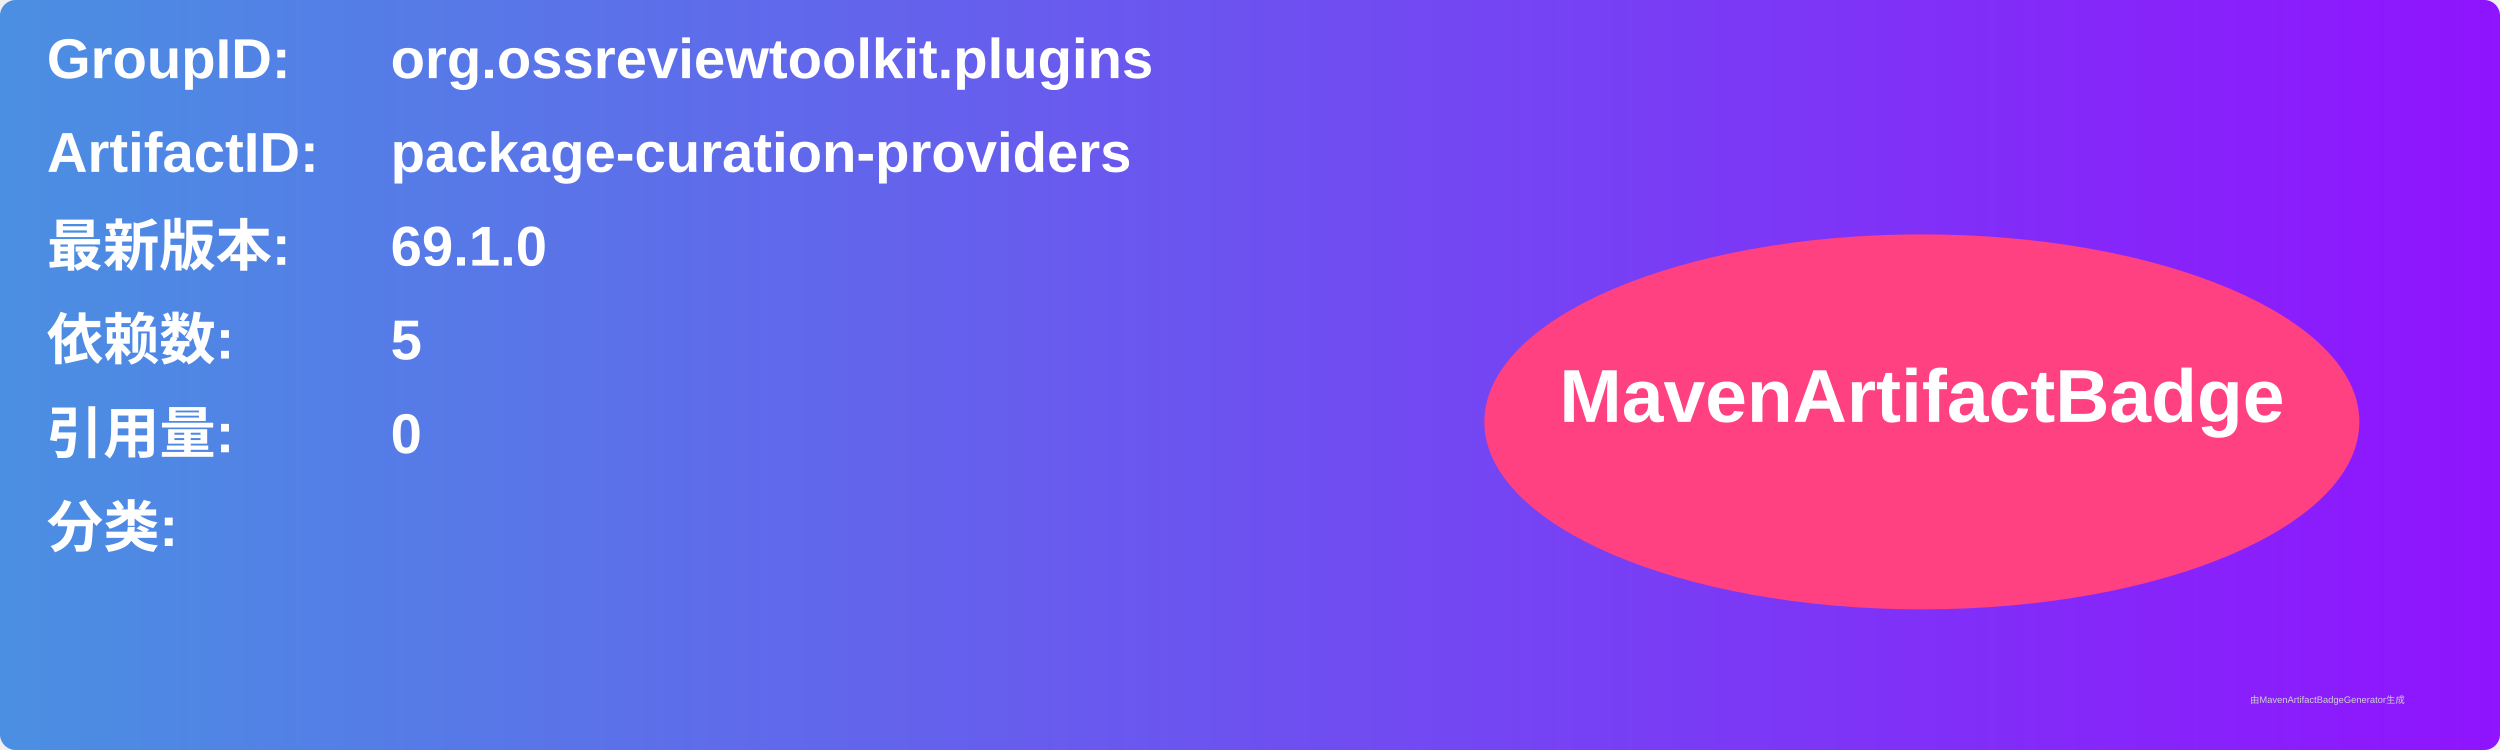
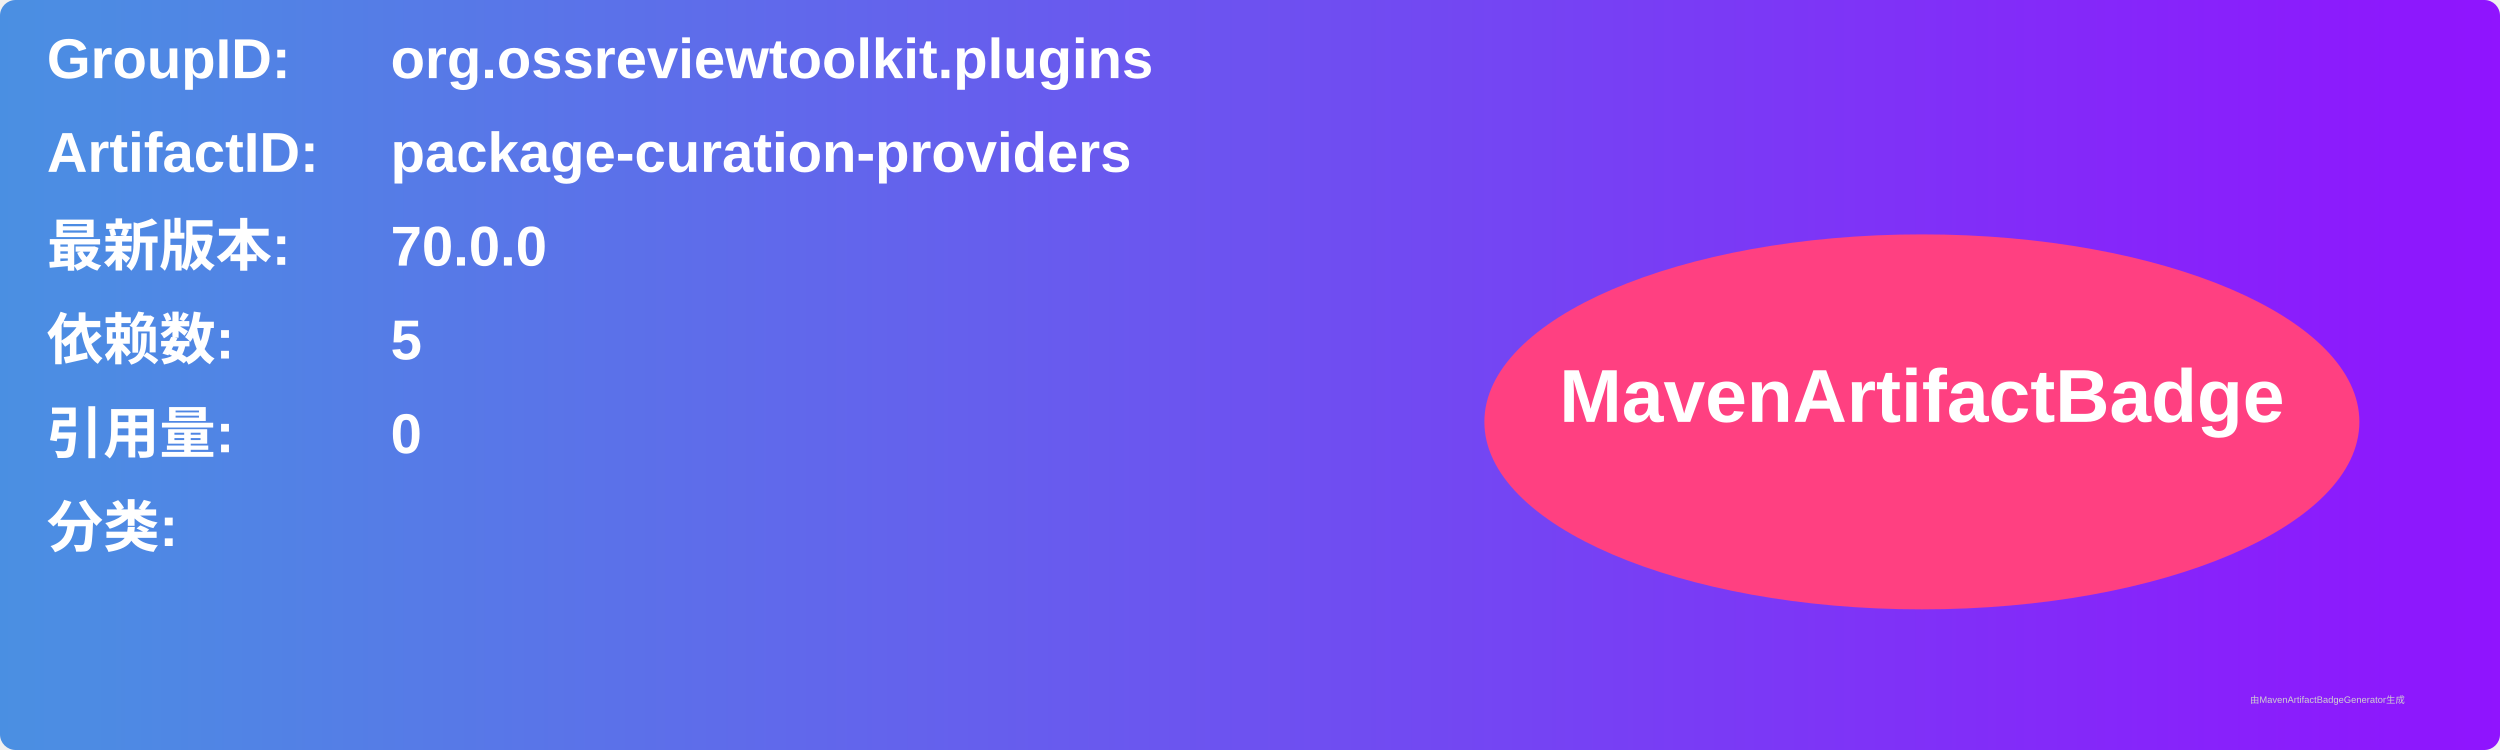
<svg xmlns="http://www.w3.org/2000/svg" width="800" height="240" viewBox="0 0 800 240">
  <linearGradient id="grad" x1="0%" y1="0%" x2="100%" y2="0%">
    <stop offset="0%" stop-color="#4a90e2" />
    <stop offset="100%" stop-color="#9013fe" />
  </linearGradient>
  <rect width="100%" height="100%" rx="5" ry="5" fill="url(#grad)" />
  <g transform="translate(15, 15)">
    <text x="0" y="10" font-family="Arial" font-size="18" fill="white" font-weight="bold" width="260">GroupID:</text>
    <text x="110" y="10" font-family="Arial" font-size="18" fill="white" font-weight="bold" width="460">org.ossreviewtoolkit.plugins</text>
    <text x="0" y="40" font-family="Arial" font-size="18" fill="white" font-weight="bold" width="260">ArtifactID:</text>
    <text x="110" y="40" font-family="Arial" font-size="18" fill="white" font-weight="bold" width="460">package-curation-providers</text>
    <text x="0" y="70" font-family="Arial" font-size="18" fill="white" font-weight="bold">最新版本:</text>
    <text x="110" y="70" font-family="Arial" font-size="18" fill="white" font-weight="bold">
-       <tspan font-weight="bold">69.1.0</tspan>
+       <tspan font-weight="bold">70.0.0</tspan>
    </text>
    <text x="0" y="100" font-family="Arial" font-size="18" fill="white" font-weight="bold">依赖数: </text>
    <text x="110" y="100" font-family="Arial" font-size="18" fill="white">
      <tspan font-weight="bold">5</tspan>
    </text>
    <text x="0" y="130" font-family="Arial" font-size="18" fill="white" font-weight="bold">引用量: </text>
    <text x="110" y="130" font-family="Arial" font-size="18" fill="white">
      <tspan font-weight="bold">0</tspan>
    </text>
    <text x="0" y="160" font-family="Arial" font-size="18" fill="white" font-weight="bold">分类:</text>
    <text x="10" y="190" font-family="Arial" font-size="10" fill="white">
      <tspan font-weight="bold" />
    </text>
    <ellipse cx="600" cy="120" rx="140" ry="60" fill="#ff4081" />
    <text x="600" y="120" text-anchor="middle" font-family="Arial" font-size="24" fill="white" font-weight="bold">MavenArtifactBadge</text>
  </g>
  <text x="720" y="225" font-family="Arial" font-size="3" fill="#d0d0d0">由MavenArtifactBadgeGenerator生成</text>
</svg>
